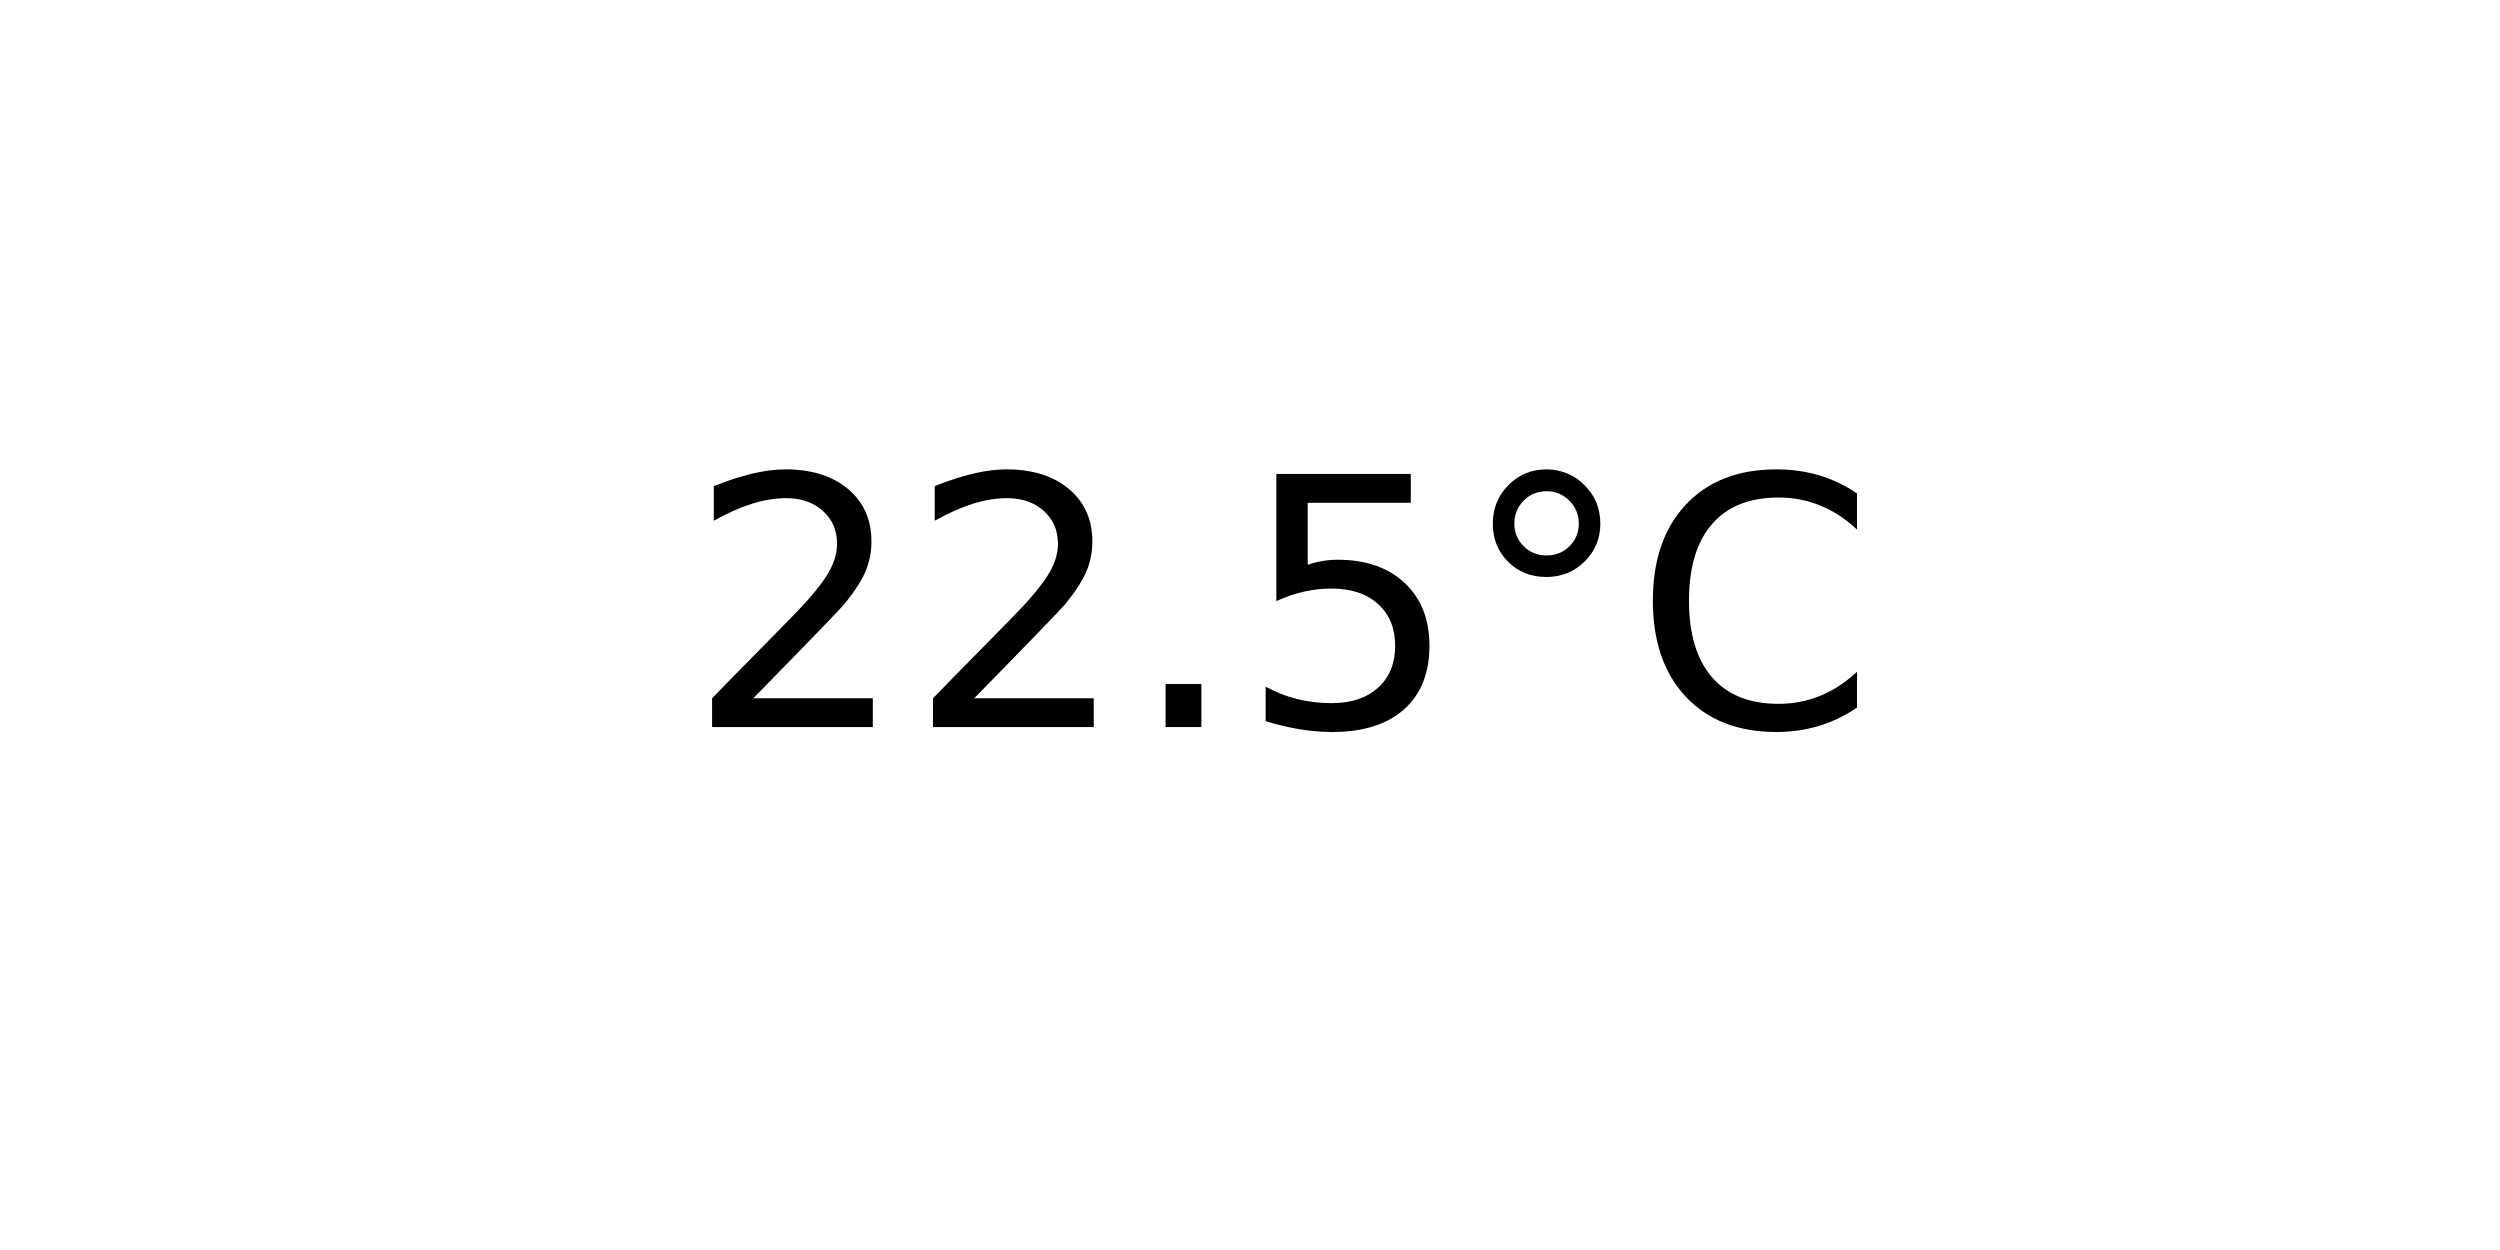
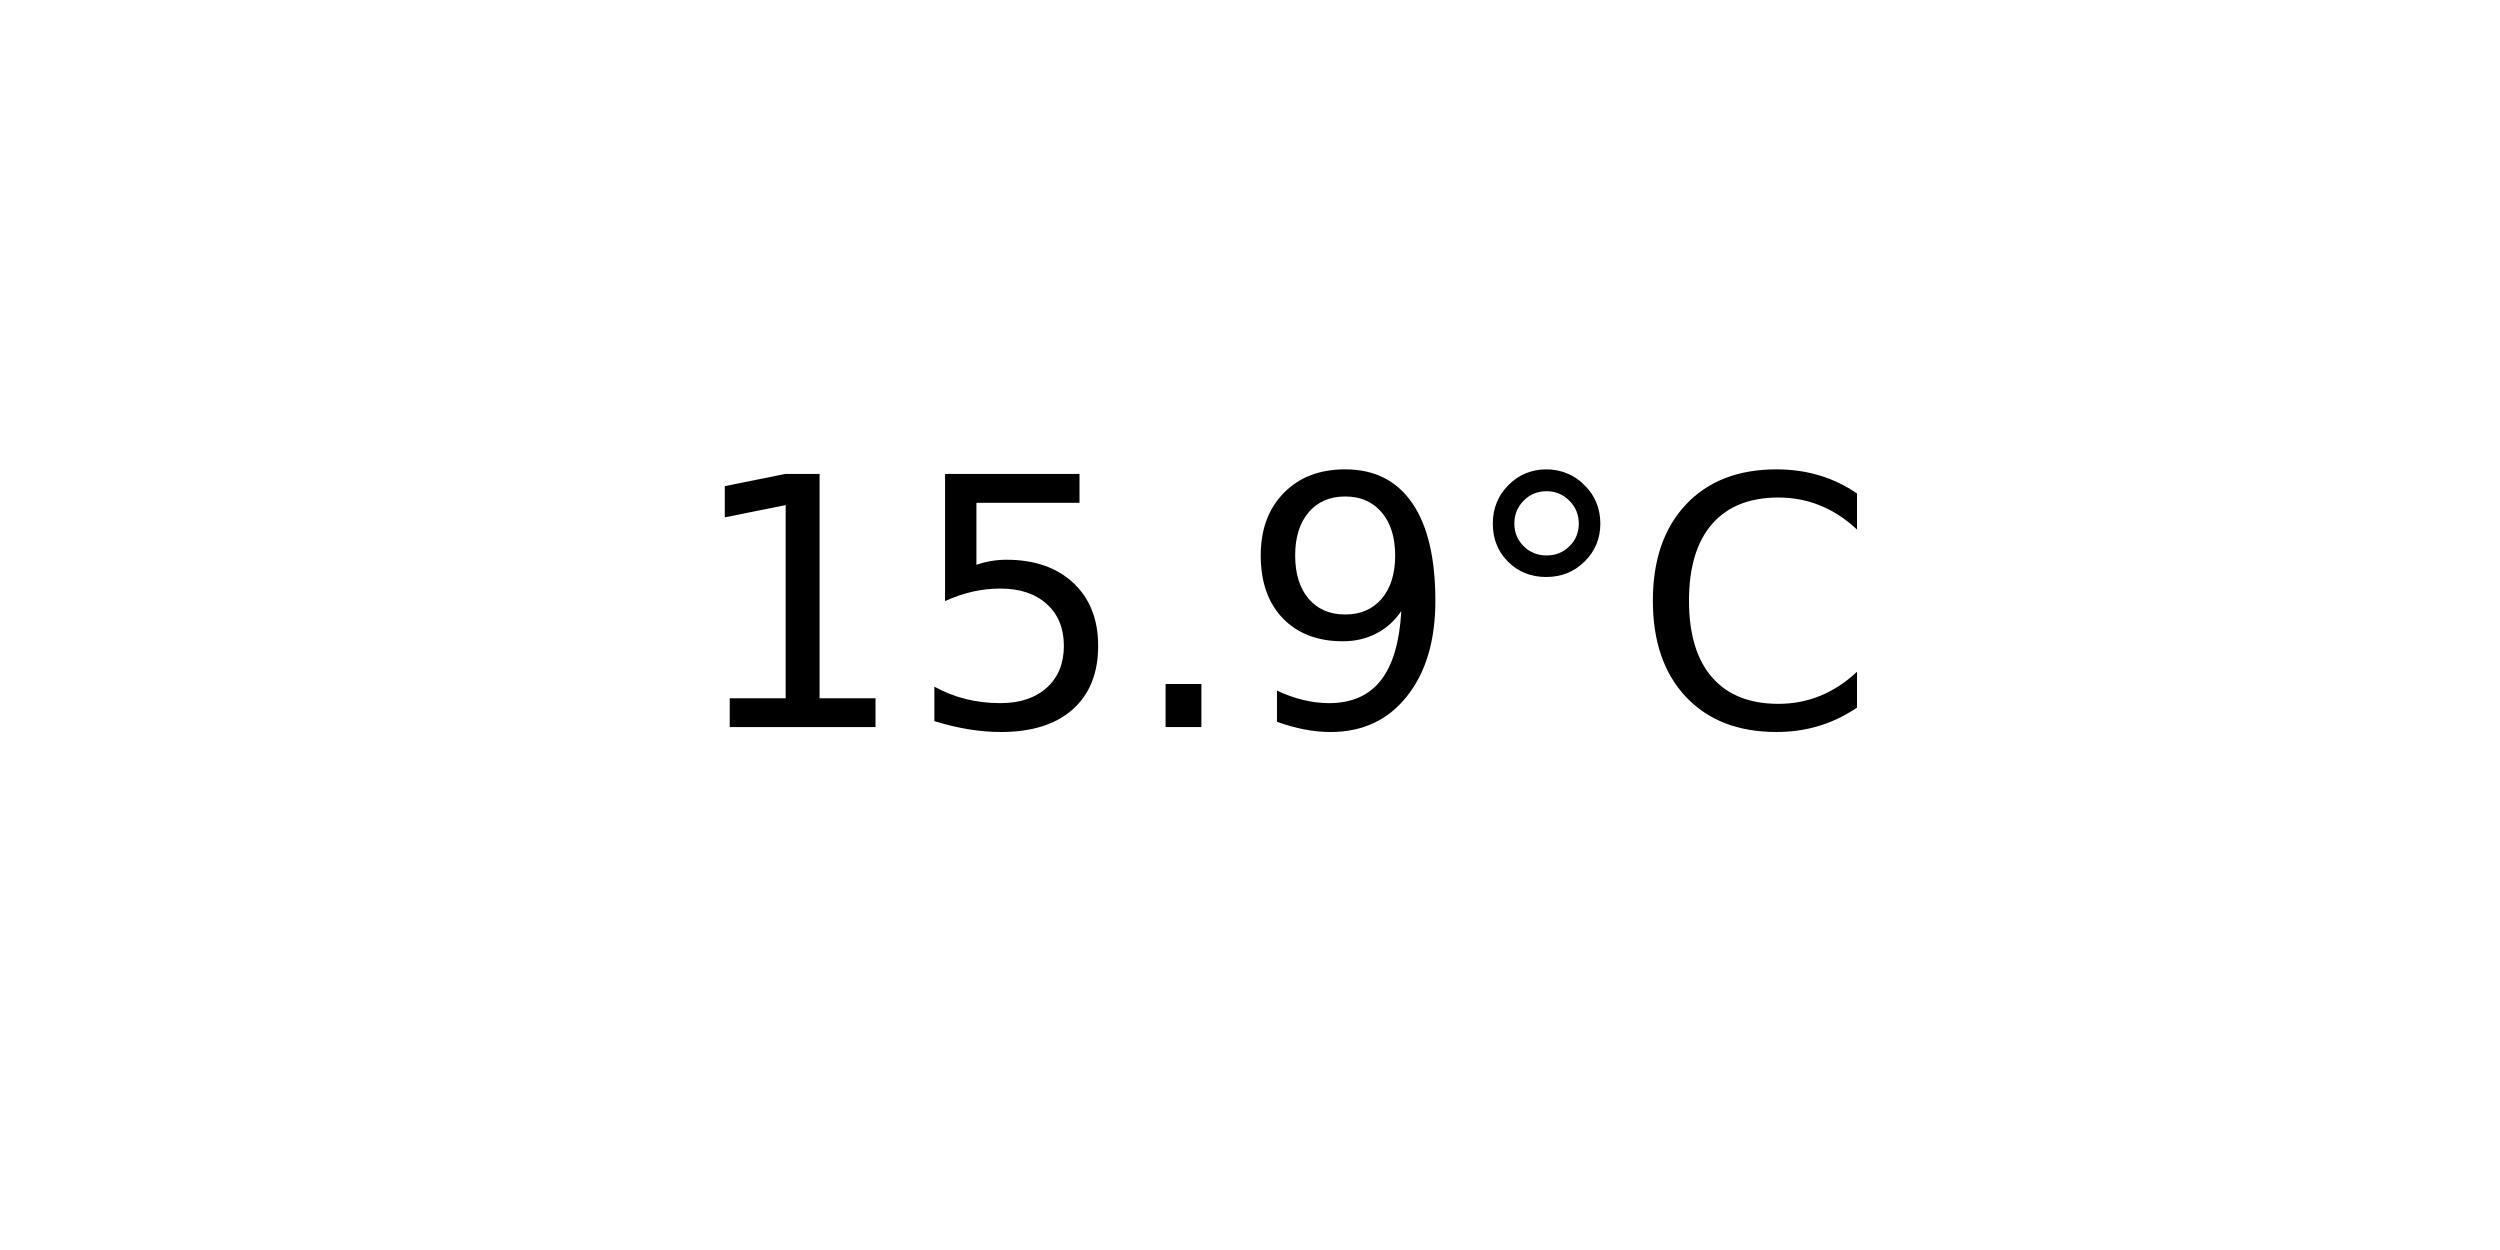
<svg xmlns="http://www.w3.org/2000/svg" xmlns:xlink="http://www.w3.org/1999/xlink" width="72pt" height="36pt" viewBox="0 0 72 36" version="1.1">
  <defs>
    <style type="text/css">*{stroke-linejoin: round; stroke-linecap: butt}</style>
  </defs>
  <g id="figure_1">
    <g id="axes_1">
      <g id="text_1">
        <g transform="translate(19.77578 20.93937) scale(0.1 -0.1)">
          <defs>
-             <path id="DejaVuSans-32" d="M 1228 531  L 3431 531  L 3431 0  L 469 0  L 469 531  Q 828 903 1448 1529  Q 2069 2156 2228 2338  Q 2531 2678 2651 2914  Q 2772 3150 2772 3378  Q 2772 3750 2511 3984  Q 2250 4219 1831 4219  Q 1534 4219 1204 4116  Q 875 4013 500 3803  L 500 4441  Q 881 4594 1212 4672  Q 1544 4750 1819 4750  Q 2544 4750 2975 4387  Q 3406 4025 3406 3419  Q 3406 3131 3298 2873  Q 3191 2616 2906 2266  Q 2828 2175 2409 1742  Q 1991 1309 1228 531  z " transform="scale(0.015625)" />
+             <path id="DejaVuSans-31" d="M 794 531  L 1825 531  L 1825 4091  L 703 3866  L 703 4441  L 1819 4666  L 2450 4666  L 2450 531  L 3481 531  L 3481 0  L 794 0  L 794 531  z " transform="scale(0.015625)" />
+             <path id="DejaVuSans-35" d="M 691 4666  L 3169 4666  L 3169 4134  L 1269 4134  L 1269 2991  Q 1406 3038 1543 3061  Q 1681 3084 1819 3084  Q 2600 3084 3056 2656  Q 3513 2228 3513 1497  Q 3513 744 3044 326  Q 2575 -91 1722 -91  Q 1428 -91 1123 -41  Q 819 9 494 109  L 494 744  Q 775 591 1075 516  Q 1375 441 1709 441  Q 2250 441 2565 725  Q 2881 1009 2881 1497  Q 2881 1984 2565 2268  Q 2250 2553 1709 2553  Q 1456 2553 1204 2497  Q 953 2441 691 2322  L 691 4666  z " transform="scale(0.015625)" />
            <path id="DejaVuSans-2e" d="M 684 794  L 1344 794  L 1344 0  L 684 0  L 684 794  z " transform="scale(0.015625)" />
-             <path id="DejaVuSans-35" d="M 691 4666  L 3169 4666  L 3169 4134  L 1269 4134  L 1269 2991  Q 1406 3038 1543 3061  Q 1681 3084 1819 3084  Q 2600 3084 3056 2656  Q 3513 2228 3513 1497  Q 3513 744 3044 326  Q 2575 -91 1722 -91  Q 1428 -91 1123 -41  Q 819 9 494 109  L 494 744  Q 775 591 1075 516  Q 1375 441 1709 441  Q 2250 441 2565 725  Q 2881 1009 2881 1497  Q 2881 1984 2565 2268  Q 2250 2553 1709 2553  Q 1456 2553 1204 2497  Q 953 2441 691 2322  L 691 4666  z " transform="scale(0.015625)" />
+             <path id="DejaVuSans-39" d="M 703 97  L 703 672  Q 941 559 1184 500  Q 1428 441 1663 441  Q 2288 441 2617 861  Q 2947 1281 2994 2138  Q 2813 1869 2534 1725  Q 2256 1581 1919 1581  Q 1219 1581 811 2004  Q 403 2428 403 3163  Q 403 3881 828 4315  Q 1253 4750 1959 4750  Q 2769 4750 3195 4129  Q 3622 3509 3622 2328  Q 3622 1225 3098 567  Q 2575 -91 1691 -91  Q 1453 -91 1209 -44  Q 966 3 703 97  z M 1959 2075  Q 2384 2075 2632 2365  Q 2881 2656 2881 3163  Q 2881 3666 2632 3958  Q 2384 4250 1959 4250  Q 1534 4250 1286 3958  Q 1038 3666 1038 3163  Q 1038 2656 1286 2365  Q 1534 2075 1959 2075  z " transform="scale(0.015625)" />
            <path id="DejaVuSans-b0" d="M 1600 4347  Q 1350 4347 1178 4173  Q 1006 4000 1006 3750  Q 1006 3503 1178 3333  Q 1350 3163 1600 3163  Q 1850 3163 2022 3333  Q 2194 3503 2194 3750  Q 2194 3997 2020 4172  Q 1847 4347 1600 4347  z M 1600 4750  Q 1800 4750 1984 4673  Q 2169 4597 2303 4453  Q 2447 4313 2519 4134  Q 2591 3956 2591 3750  Q 2591 3338 2302 3052  Q 2013 2766 1594 2766  Q 1172 2766 890 3047  Q 609 3328 609 3750  Q 609 4169 896 4459  Q 1184 4750 1600 4750  z " transform="scale(0.015625)" />
            <path id="DejaVuSans-43" d="M 4122 4306  L 4122 3641  Q 3803 3938 3442 4084  Q 3081 4231 2675 4231  Q 1875 4231 1450 3742  Q 1025 3253 1025 2328  Q 1025 1406 1450 917  Q 1875 428 2675 428  Q 3081 428 3442 575  Q 3803 722 4122 1019  L 4122 359  Q 3791 134 3420 21  Q 3050 -91 2638 -91  Q 1578 -91 968 557  Q 359 1206 359 2328  Q 359 3453 968 4101  Q 1578 4750 2638 4750  Q 3056 4750 3426 4639  Q 3797 4528 4122 4306  z " transform="scale(0.015625)" />
          </defs>
-           <use xlink:href="#DejaVuSans-32" />
-           <use xlink:href="#DejaVuSans-32" x="63.623" />
+           <use xlink:href="#DejaVuSans-31" />
+           <use xlink:href="#DejaVuSans-35" x="63.623" />
          <use xlink:href="#DejaVuSans-2e" x="127.246" />
-           <use xlink:href="#DejaVuSans-35" x="159.033" />
+           <use xlink:href="#DejaVuSans-39" x="159.033" />
          <use xlink:href="#DejaVuSans-b0" x="222.656" />
          <use xlink:href="#DejaVuSans-43" x="272.656" />
        </g>
      </g>
    </g>
  </g>
</svg>
